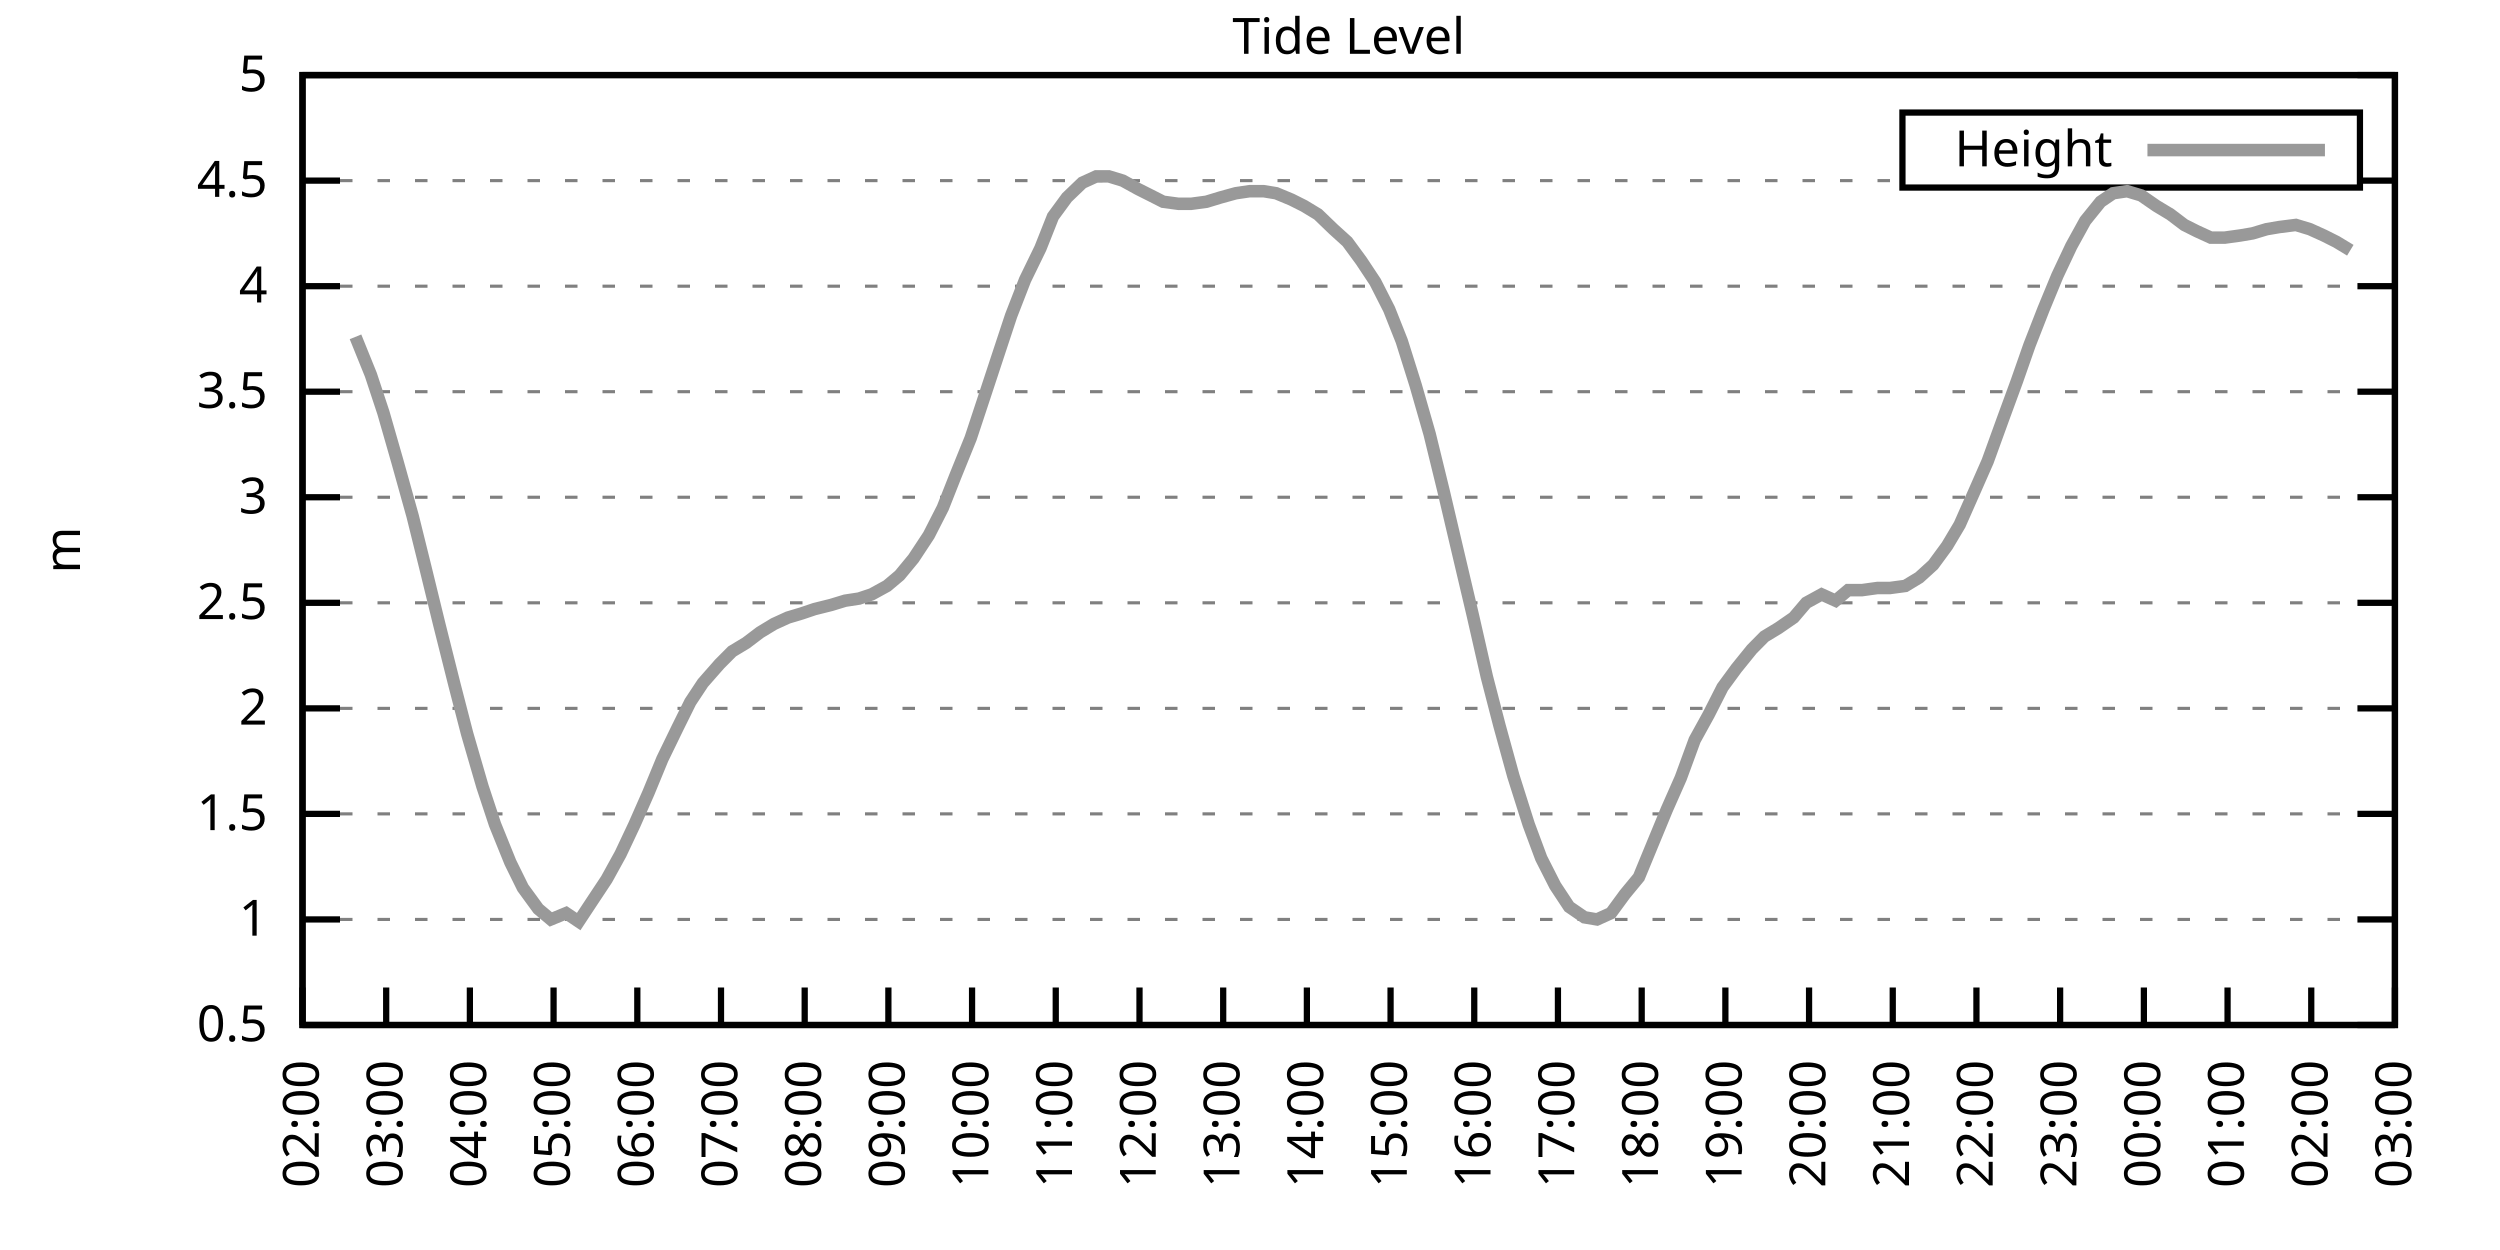
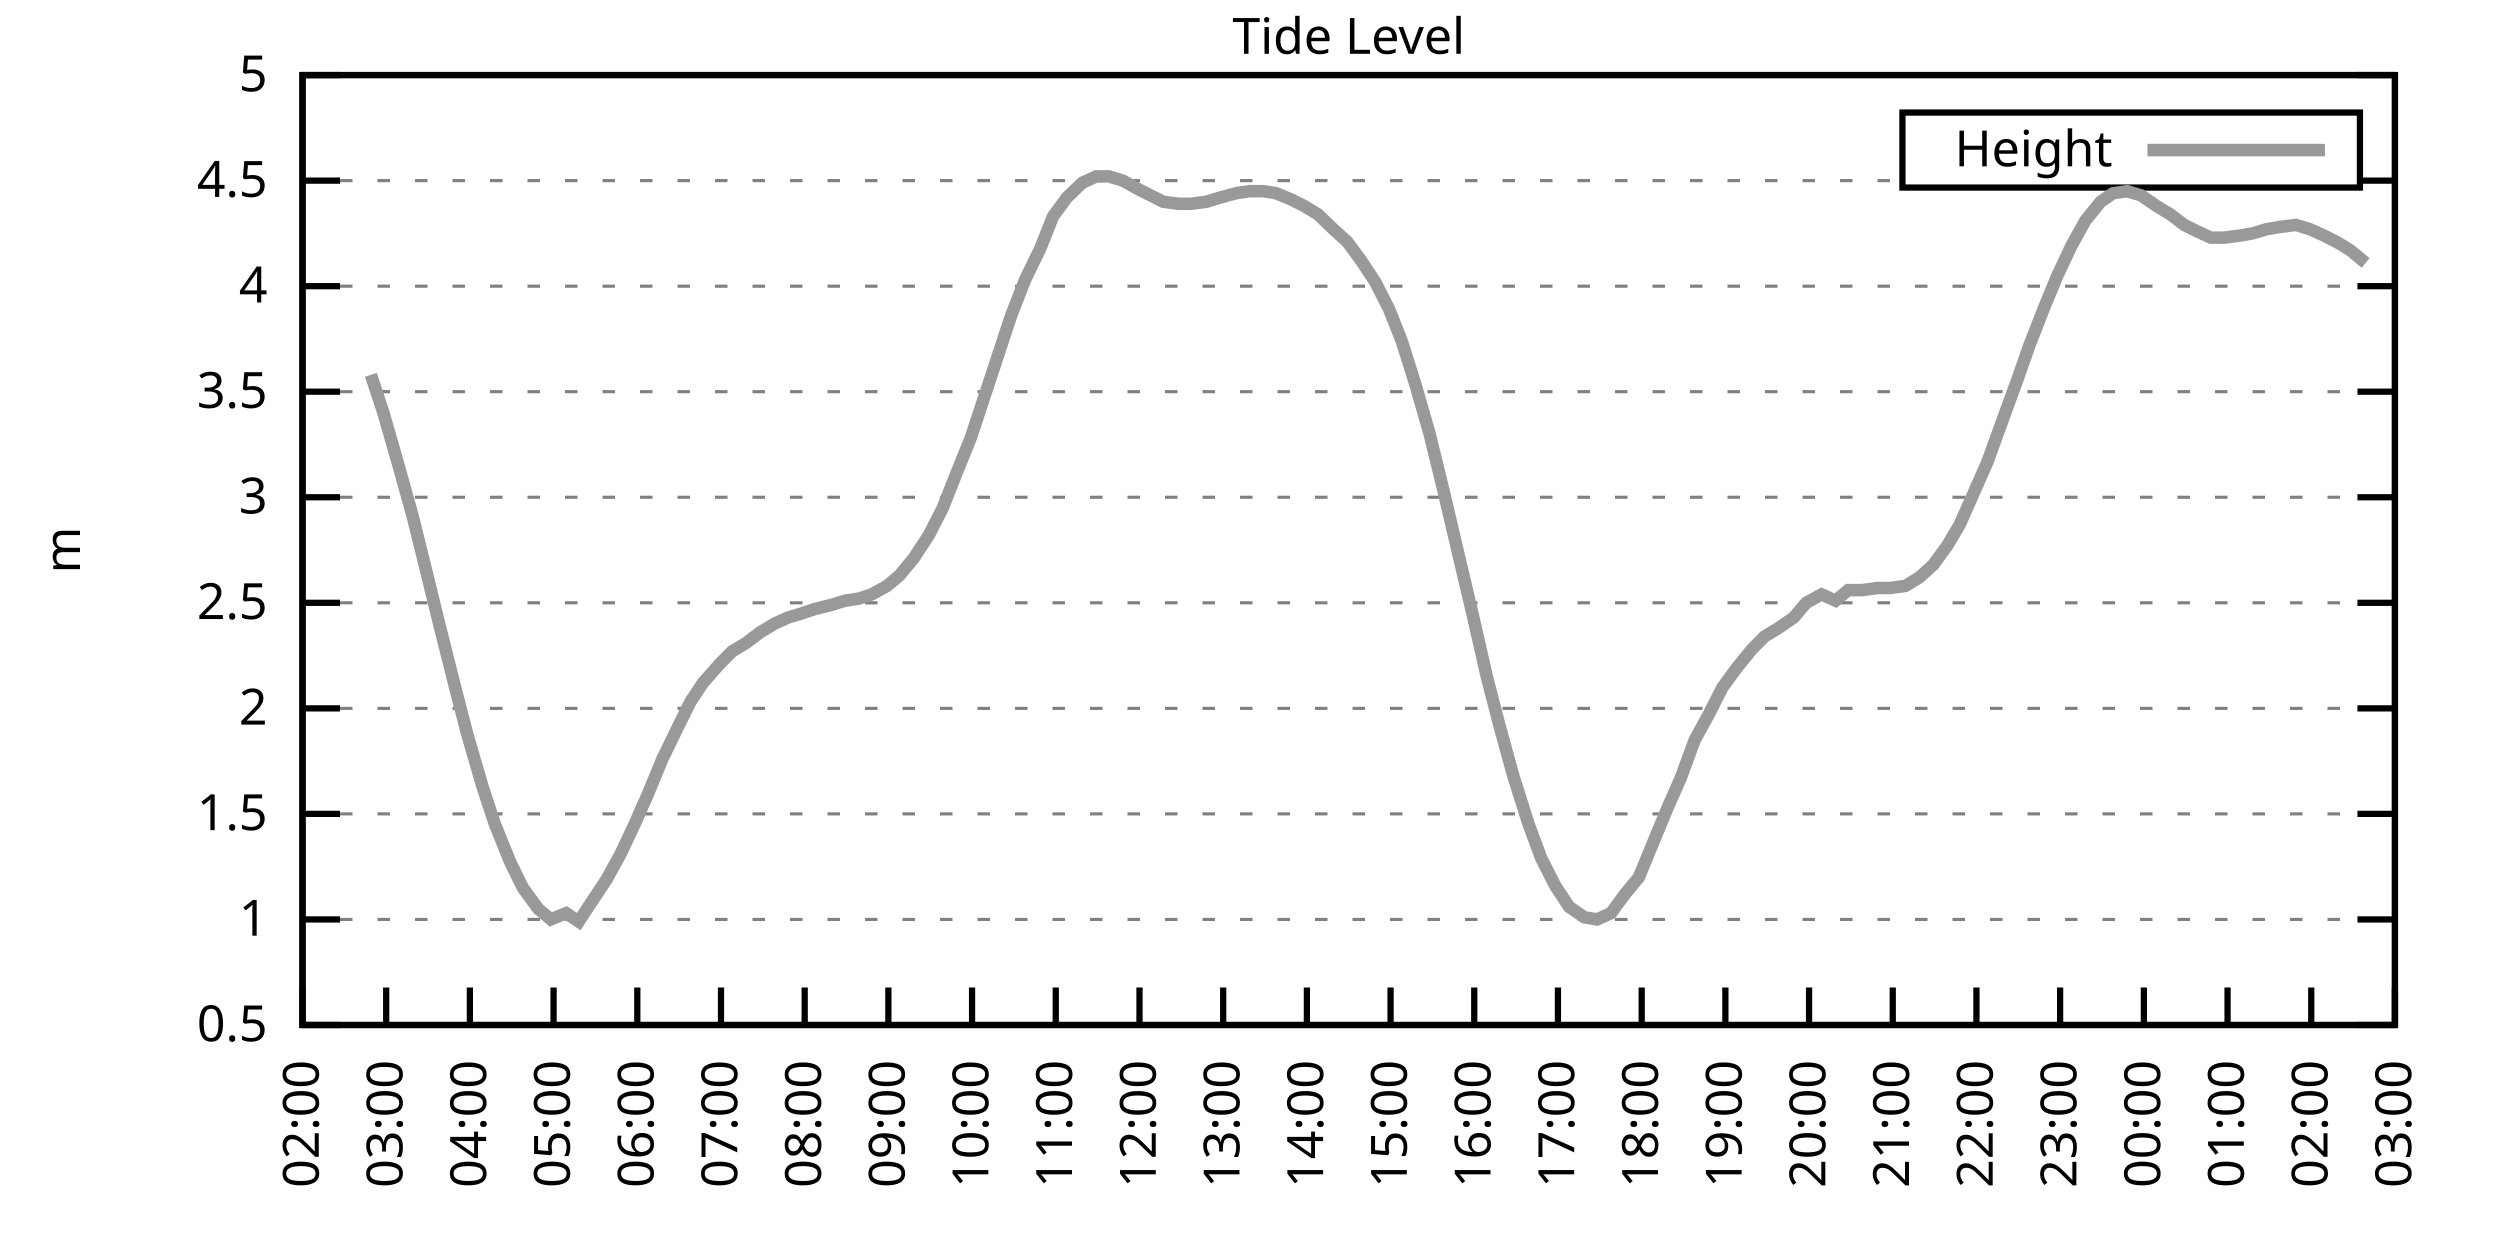
<svg xmlns="http://www.w3.org/2000/svg" xmlns:xlink="http://www.w3.org/1999/xlink" width="400" height="200" viewBox="0 0 400 200">
  <g id="gnuplot_canvas">
    <rect x="0" y="0" width="400" height="200" fill="none" />
    <defs>
      <circle id="gpDot" r="0.5" stroke-width="0.5" stroke="currentColor" />
      <path id="gpPt0" stroke-width="0.333" stroke="currentColor" d="M-1,0 h2 M0,-1 v2" />
      <path id="gpPt1" stroke-width="0.333" stroke="currentColor" d="M-1,-1 L1,1 M1,-1 L-1,1" />
      <path id="gpPt2" stroke-width="0.333" stroke="currentColor" d="M-1,0 L1,0 M0,-1 L0,1 M-1,-1 L1,1 M-1,1 L1,-1" />
      <rect id="gpPt3" stroke-width="0.333" stroke="currentColor" x="-1" y="-1" width="2" height="2" />
      <rect id="gpPt4" stroke-width="0.333" stroke="currentColor" fill="currentColor" x="-1" y="-1" width="2" height="2" />
      <circle id="gpPt5" stroke-width="0.333" stroke="currentColor" cx="0" cy="0" r="1" />
      <use xlink:href="#gpPt5" id="gpPt6" fill="currentColor" stroke="none" />
      <path id="gpPt7" stroke-width="0.333" stroke="currentColor" d="M0,-1.33 L-1.33,0.67 L1.33,0.67 z" />
      <use xlink:href="#gpPt7" id="gpPt8" fill="currentColor" stroke="none" />
      <use xlink:href="#gpPt7" id="gpPt9" stroke="currentColor" transform="rotate(180)" />
      <use xlink:href="#gpPt9" id="gpPt10" fill="currentColor" stroke="none" />
      <use xlink:href="#gpPt3" id="gpPt11" stroke="currentColor" transform="rotate(45)" />
      <use xlink:href="#gpPt11" id="gpPt12" fill="currentColor" stroke="none" />
      <path id="gpPt13" stroke-width="0.333" stroke="currentColor" d="M0,1.330 L1.265,0.411 L0.782,-1.067 L-0.782,-1.076 L-1.265,0.411 z" />
      <use xlink:href="#gpPt13" id="gpPt14" fill="currentColor" stroke="none" />
      <filter id="textbox" filterUnits="objectBoundingBox" x="0" y="0" height="1" width="1">
        <feFlood flood-color="white" flood-opacity="1" result="bgnd" />
        <feComposite in="SourceGraphic" in2="bgnd" operator="atop" />
      </filter>
      <filter id="greybox" filterUnits="objectBoundingBox" x="0" y="0" height="1" width="1">
        <feFlood flood-color="lightgrey" flood-opacity="1" result="grey" />
        <feComposite in="SourceGraphic" in2="grey" operator="atop" />
      </filter>
    </defs>
    <g fill="none" color="white" stroke="currentColor" stroke-width="1.00" stroke-linecap="butt" stroke-linejoin="miter">
</g>
    <g fill="none" color="black" stroke="currentColor" stroke-width="1.00" stroke-linecap="butt" stroke-linejoin="miter">
      <g stroke="none" shape-rendering="crispEdges">
        <polygon fill="rgb(255, 255, 255)" points="48.40,164.00 383.18,164.00 383.18,12.02 48.40,12.02 " />
      </g>
    </g>
    <g fill="none" color="black" stroke="currentColor" stroke-width="1.00" stroke-linecap="butt" stroke-linejoin="miter">
</g>
    <g fill="none" color="black" stroke="black" stroke-width="0.50" stroke-linecap="butt" stroke-linejoin="miter">
</g>
    <g fill="none" color="gray" stroke="currentColor" stroke-width="0.50" stroke-linecap="butt" stroke-linejoin="miter">
      <path stroke="gray" stroke-dasharray="2,4" class="gridline" d="M48.40,164.00 L383.19,164.00  " />
    </g>
    <g fill="none" color="gray" stroke="gray" stroke-width="1.00" stroke-linecap="butt" stroke-linejoin="miter">
</g>
    <g fill="none" color="black" stroke="currentColor" stroke-width="1.00" stroke-linecap="butt" stroke-linejoin="miter">
      <path stroke="black" d="M48.40,164.00 L54.40,164.00 M383.19,164.00 L377.19,164.00  " />
      <g transform="translate(42.80,166.60)" stroke="none" fill="black" font-family="Sans" font-size="8.00" text-anchor="end">
        <text>
          <tspan font-family="Sans"> 0.5</tspan>
        </text>
      </g>
    </g>
    <g fill="none" color="black" stroke="currentColor" stroke-width="1.00" stroke-linecap="butt" stroke-linejoin="miter">
</g>
    <g fill="none" color="black" stroke="black" stroke-width="0.50" stroke-linecap="butt" stroke-linejoin="miter">
</g>
    <g fill="none" color="gray" stroke="currentColor" stroke-width="0.50" stroke-linecap="butt" stroke-linejoin="miter">
      <path stroke="gray" stroke-dasharray="2,4" class="gridline" d="M48.40,147.11 L383.19,147.11  " />
    </g>
    <g fill="none" color="gray" stroke="gray" stroke-width="1.00" stroke-linecap="butt" stroke-linejoin="miter">
</g>
    <g fill="none" color="black" stroke="currentColor" stroke-width="1.00" stroke-linecap="butt" stroke-linejoin="miter">
      <path stroke="black" d="M48.40,147.11 L54.40,147.11 M383.19,147.11 L377.19,147.11  " />
      <g transform="translate(42.80,149.71)" stroke="none" fill="black" font-family="Sans" font-size="8.00" text-anchor="end">
        <text>
          <tspan font-family="Sans"> 1</tspan>
        </text>
      </g>
    </g>
    <g fill="none" color="black" stroke="currentColor" stroke-width="1.00" stroke-linecap="butt" stroke-linejoin="miter">
</g>
    <g fill="none" color="black" stroke="black" stroke-width="0.50" stroke-linecap="butt" stroke-linejoin="miter">
</g>
    <g fill="none" color="gray" stroke="currentColor" stroke-width="0.50" stroke-linecap="butt" stroke-linejoin="miter">
      <path stroke="gray" stroke-dasharray="2,4" class="gridline" d="M48.40,130.22 L383.19,130.22  " />
    </g>
    <g fill="none" color="gray" stroke="gray" stroke-width="1.00" stroke-linecap="butt" stroke-linejoin="miter">
</g>
    <g fill="none" color="black" stroke="currentColor" stroke-width="1.00" stroke-linecap="butt" stroke-linejoin="miter">
      <path stroke="black" d="M48.40,130.22 L54.40,130.22 M383.19,130.22 L377.19,130.22  " />
      <g transform="translate(42.80,132.82)" stroke="none" fill="black" font-family="Sans" font-size="8.00" text-anchor="end">
        <text>
          <tspan font-family="Sans"> 1.5</tspan>
        </text>
      </g>
    </g>
    <g fill="none" color="black" stroke="currentColor" stroke-width="1.00" stroke-linecap="butt" stroke-linejoin="miter">
</g>
    <g fill="none" color="black" stroke="black" stroke-width="0.50" stroke-linecap="butt" stroke-linejoin="miter">
</g>
    <g fill="none" color="gray" stroke="currentColor" stroke-width="0.50" stroke-linecap="butt" stroke-linejoin="miter">
      <path stroke="gray" stroke-dasharray="2,4" class="gridline" d="M48.40,113.34 L383.19,113.34  " />
    </g>
    <g fill="none" color="gray" stroke="gray" stroke-width="1.00" stroke-linecap="butt" stroke-linejoin="miter">
</g>
    <g fill="none" color="black" stroke="currentColor" stroke-width="1.00" stroke-linecap="butt" stroke-linejoin="miter">
      <path stroke="black" d="M48.40,113.34 L54.40,113.34 M383.19,113.34 L377.19,113.34  " />
      <g transform="translate(42.80,115.94)" stroke="none" fill="black" font-family="Sans" font-size="8.00" text-anchor="end">
        <text>
          <tspan font-family="Sans"> 2</tspan>
        </text>
      </g>
    </g>
    <g fill="none" color="black" stroke="currentColor" stroke-width="1.00" stroke-linecap="butt" stroke-linejoin="miter">
</g>
    <g fill="none" color="black" stroke="black" stroke-width="0.50" stroke-linecap="butt" stroke-linejoin="miter">
</g>
    <g fill="none" color="gray" stroke="currentColor" stroke-width="0.50" stroke-linecap="butt" stroke-linejoin="miter">
      <path stroke="gray" stroke-dasharray="2,4" class="gridline" d="M48.40,96.45 L383.19,96.45  " />
    </g>
    <g fill="none" color="gray" stroke="gray" stroke-width="1.00" stroke-linecap="butt" stroke-linejoin="miter">
</g>
    <g fill="none" color="black" stroke="currentColor" stroke-width="1.00" stroke-linecap="butt" stroke-linejoin="miter">
      <path stroke="black" d="M48.40,96.45 L54.40,96.45 M383.19,96.45 L377.19,96.45  " />
      <g transform="translate(42.80,99.05)" stroke="none" fill="black" font-family="Sans" font-size="8.00" text-anchor="end">
        <text>
          <tspan font-family="Sans"> 2.5</tspan>
        </text>
      </g>
    </g>
    <g fill="none" color="black" stroke="currentColor" stroke-width="1.00" stroke-linecap="butt" stroke-linejoin="miter">
</g>
    <g fill="none" color="black" stroke="black" stroke-width="0.50" stroke-linecap="butt" stroke-linejoin="miter">
</g>
    <g fill="none" color="gray" stroke="currentColor" stroke-width="0.50" stroke-linecap="butt" stroke-linejoin="miter">
      <path stroke="gray" stroke-dasharray="2,4" class="gridline" d="M48.40,79.56 L383.19,79.56  " />
    </g>
    <g fill="none" color="gray" stroke="gray" stroke-width="1.00" stroke-linecap="butt" stroke-linejoin="miter">
</g>
    <g fill="none" color="black" stroke="currentColor" stroke-width="1.00" stroke-linecap="butt" stroke-linejoin="miter">
      <path stroke="black" d="M48.40,79.56 L54.40,79.56 M383.19,79.56 L377.19,79.56  " />
      <g transform="translate(42.80,82.16)" stroke="none" fill="black" font-family="Sans" font-size="8.00" text-anchor="end">
        <text>
          <tspan font-family="Sans"> 3</tspan>
        </text>
      </g>
    </g>
    <g fill="none" color="black" stroke="currentColor" stroke-width="1.00" stroke-linecap="butt" stroke-linejoin="miter">
</g>
    <g fill="none" color="black" stroke="black" stroke-width="0.50" stroke-linecap="butt" stroke-linejoin="miter">
</g>
    <g fill="none" color="gray" stroke="currentColor" stroke-width="0.50" stroke-linecap="butt" stroke-linejoin="miter">
      <path stroke="gray" stroke-dasharray="2,4" class="gridline" d="M48.40,62.67 L383.19,62.67  " />
    </g>
    <g fill="none" color="gray" stroke="gray" stroke-width="1.00" stroke-linecap="butt" stroke-linejoin="miter">
</g>
    <g fill="none" color="black" stroke="currentColor" stroke-width="1.00" stroke-linecap="butt" stroke-linejoin="miter">
      <path stroke="black" d="M48.40,62.67 L54.40,62.67 M383.19,62.67 L377.19,62.67  " />
      <g transform="translate(42.80,65.27)" stroke="none" fill="black" font-family="Sans" font-size="8.00" text-anchor="end">
        <text>
          <tspan font-family="Sans"> 3.5</tspan>
        </text>
      </g>
    </g>
    <g fill="none" color="black" stroke="currentColor" stroke-width="1.00" stroke-linecap="butt" stroke-linejoin="miter">
</g>
    <g fill="none" color="black" stroke="black" stroke-width="0.50" stroke-linecap="butt" stroke-linejoin="miter">
</g>
    <g fill="none" color="gray" stroke="currentColor" stroke-width="0.50" stroke-linecap="butt" stroke-linejoin="miter">
      <path stroke="gray" stroke-dasharray="2,4" class="gridline" d="M48.40,45.79 L383.19,45.79  " />
    </g>
    <g fill="none" color="gray" stroke="gray" stroke-width="1.00" stroke-linecap="butt" stroke-linejoin="miter">
</g>
    <g fill="none" color="black" stroke="currentColor" stroke-width="1.00" stroke-linecap="butt" stroke-linejoin="miter">
      <path stroke="black" d="M48.40,45.79 L54.40,45.79 M383.19,45.79 L377.19,45.79  " />
      <g transform="translate(42.80,48.39)" stroke="none" fill="black" font-family="Sans" font-size="8.00" text-anchor="end">
        <text>
          <tspan font-family="Sans"> 4</tspan>
        </text>
      </g>
    </g>
    <g fill="none" color="black" stroke="currentColor" stroke-width="1.00" stroke-linecap="butt" stroke-linejoin="miter">
</g>
    <g fill="none" color="black" stroke="black" stroke-width="0.50" stroke-linecap="butt" stroke-linejoin="miter">
</g>
    <g fill="none" color="gray" stroke="currentColor" stroke-width="0.50" stroke-linecap="butt" stroke-linejoin="miter">
      <path stroke="gray" stroke-dasharray="2,4" class="gridline" d="M48.40,28.90 L304.39,28.90 M377.59,28.90 L383.19,28.90  " />
    </g>
    <g fill="none" color="gray" stroke="gray" stroke-width="1.00" stroke-linecap="butt" stroke-linejoin="miter">
</g>
    <g fill="none" color="black" stroke="currentColor" stroke-width="1.00" stroke-linecap="butt" stroke-linejoin="miter">
      <path stroke="black" d="M48.40,28.90 L54.40,28.90 M383.19,28.90 L377.19,28.90  " />
      <g transform="translate(42.80,31.50)" stroke="none" fill="black" font-family="Sans" font-size="8.00" text-anchor="end">
        <text>
          <tspan font-family="Sans"> 4.5</tspan>
        </text>
      </g>
    </g>
    <g fill="none" color="black" stroke="currentColor" stroke-width="1.00" stroke-linecap="butt" stroke-linejoin="miter">
</g>
    <g fill="none" color="black" stroke="black" stroke-width="0.50" stroke-linecap="butt" stroke-linejoin="miter">
</g>
    <g fill="none" color="gray" stroke="currentColor" stroke-width="0.50" stroke-linecap="butt" stroke-linejoin="miter">
      <path stroke="gray" stroke-dasharray="2,4" class="gridline" d="M48.40,12.01 L383.19,12.01  " />
    </g>
    <g fill="none" color="gray" stroke="gray" stroke-width="1.00" stroke-linecap="butt" stroke-linejoin="miter">
</g>
    <g fill="none" color="black" stroke="currentColor" stroke-width="1.00" stroke-linecap="butt" stroke-linejoin="miter">
      <path stroke="black" d="M48.40,12.01 L54.40,12.01 M383.19,12.01 L377.19,12.01  " />
      <g transform="translate(42.80,14.61)" stroke="none" fill="black" font-family="Sans" font-size="8.00" text-anchor="end">
        <text>
          <tspan font-family="Sans"> 5</tspan>
        </text>
      </g>
    </g>
    <g fill="none" color="black" stroke="currentColor" stroke-width="1.00" stroke-linecap="butt" stroke-linejoin="miter">
      <path stroke="black" d="M48.40,164.00 L48.40,158.00  " />
      <g transform="translate(51.00,169.60) rotate(270.00)" stroke="none" fill="black" font-family="Sans" font-size="8.00" text-anchor="end">
        <text>
          <tspan font-family="Sans">02:00</tspan>
        </text>
      </g>
    </g>
    <g fill="none" color="black" stroke="currentColor" stroke-width="1.00" stroke-linecap="butt" stroke-linejoin="miter">
      <path stroke="black" d="M61.79,164.00 L61.79,158.00  " />
      <g transform="translate(64.39,169.60) rotate(270.00)" stroke="none" fill="black" font-family="Sans" font-size="8.00" text-anchor="end">
        <text>
          <tspan font-family="Sans">03:00</tspan>
        </text>
      </g>
    </g>
    <g fill="none" color="black" stroke="currentColor" stroke-width="1.00" stroke-linecap="butt" stroke-linejoin="miter">
      <path stroke="black" d="M75.18,164.00 L75.18,158.00  " />
      <g transform="translate(77.78,169.60) rotate(270.00)" stroke="none" fill="black" font-family="Sans" font-size="8.00" text-anchor="end">
        <text>
          <tspan font-family="Sans">04:00</tspan>
        </text>
      </g>
    </g>
    <g fill="none" color="black" stroke="currentColor" stroke-width="1.00" stroke-linecap="butt" stroke-linejoin="miter">
      <path stroke="black" d="M88.57,164.00 L88.57,158.00  " />
      <g transform="translate(91.17,169.60) rotate(270.00)" stroke="none" fill="black" font-family="Sans" font-size="8.00" text-anchor="end">
        <text>
          <tspan font-family="Sans">05:00</tspan>
        </text>
      </g>
    </g>
    <g fill="none" color="black" stroke="currentColor" stroke-width="1.00" stroke-linecap="butt" stroke-linejoin="miter">
      <path stroke="black" d="M101.97,164.00 L101.97,158.00  " />
      <g transform="translate(104.57,169.60) rotate(270.00)" stroke="none" fill="black" font-family="Sans" font-size="8.00" text-anchor="end">
        <text>
          <tspan font-family="Sans">06:00</tspan>
        </text>
      </g>
    </g>
    <g fill="none" color="black" stroke="currentColor" stroke-width="1.00" stroke-linecap="butt" stroke-linejoin="miter">
      <path stroke="black" d="M115.36,164.00 L115.36,158.00  " />
      <g transform="translate(117.96,169.60) rotate(270.00)" stroke="none" fill="black" font-family="Sans" font-size="8.00" text-anchor="end">
        <text>
          <tspan font-family="Sans">07:00</tspan>
        </text>
      </g>
    </g>
    <g fill="none" color="black" stroke="currentColor" stroke-width="1.00" stroke-linecap="butt" stroke-linejoin="miter">
      <path stroke="black" d="M128.75,164.00 L128.75,158.00  " />
      <g transform="translate(131.35,169.60) rotate(270.00)" stroke="none" fill="black" font-family="Sans" font-size="8.00" text-anchor="end">
        <text>
          <tspan font-family="Sans">08:00</tspan>
        </text>
      </g>
    </g>
    <g fill="none" color="black" stroke="currentColor" stroke-width="1.00" stroke-linecap="butt" stroke-linejoin="miter">
      <path stroke="black" d="M142.14,164.00 L142.14,158.00  " />
      <g transform="translate(144.74,169.60) rotate(270.00)" stroke="none" fill="black" font-family="Sans" font-size="8.00" text-anchor="end">
        <text>
          <tspan font-family="Sans">09:00</tspan>
        </text>
      </g>
    </g>
    <g fill="none" color="black" stroke="currentColor" stroke-width="1.00" stroke-linecap="butt" stroke-linejoin="miter">
      <path stroke="black" d="M155.53,164.00 L155.53,158.00  " />
      <g transform="translate(158.13,169.60) rotate(270.00)" stroke="none" fill="black" font-family="Sans" font-size="8.00" text-anchor="end">
        <text>
          <tspan font-family="Sans">10:00</tspan>
        </text>
      </g>
    </g>
    <g fill="none" color="black" stroke="currentColor" stroke-width="1.00" stroke-linecap="butt" stroke-linejoin="miter">
      <path stroke="black" d="M168.92,164.00 L168.92,158.00  " />
      <g transform="translate(171.52,169.60) rotate(270.00)" stroke="none" fill="black" font-family="Sans" font-size="8.00" text-anchor="end">
        <text>
          <tspan font-family="Sans">11:00</tspan>
        </text>
      </g>
    </g>
    <g fill="none" color="black" stroke="currentColor" stroke-width="1.00" stroke-linecap="butt" stroke-linejoin="miter">
      <path stroke="black" d="M182.32,164.00 L182.32,158.00  " />
      <g transform="translate(184.92,169.60) rotate(270.00)" stroke="none" fill="black" font-family="Sans" font-size="8.00" text-anchor="end">
        <text>
          <tspan font-family="Sans">12:00</tspan>
        </text>
      </g>
    </g>
    <g fill="none" color="black" stroke="currentColor" stroke-width="1.00" stroke-linecap="butt" stroke-linejoin="miter">
      <path stroke="black" d="M195.71,164.00 L195.71,158.00  " />
      <g transform="translate(198.31,169.60) rotate(270.00)" stroke="none" fill="black" font-family="Sans" font-size="8.00" text-anchor="end">
        <text>
          <tspan font-family="Sans">13:00</tspan>
        </text>
      </g>
    </g>
    <g fill="none" color="black" stroke="currentColor" stroke-width="1.00" stroke-linecap="butt" stroke-linejoin="miter">
      <path stroke="black" d="M209.10,164.00 L209.10,158.00  " />
      <g transform="translate(211.70,169.60) rotate(270.00)" stroke="none" fill="black" font-family="Sans" font-size="8.00" text-anchor="end">
        <text>
          <tspan font-family="Sans">14:00</tspan>
        </text>
      </g>
    </g>
    <g fill="none" color="black" stroke="currentColor" stroke-width="1.00" stroke-linecap="butt" stroke-linejoin="miter">
      <path stroke="black" d="M222.49,164.00 L222.49,158.00  " />
      <g transform="translate(225.09,169.60) rotate(270.00)" stroke="none" fill="black" font-family="Sans" font-size="8.00" text-anchor="end">
        <text>
          <tspan font-family="Sans">15:00</tspan>
        </text>
      </g>
    </g>
    <g fill="none" color="black" stroke="currentColor" stroke-width="1.00" stroke-linecap="butt" stroke-linejoin="miter">
      <path stroke="black" d="M235.88,164.00 L235.88,158.00  " />
      <g transform="translate(238.48,169.60) rotate(270.00)" stroke="none" fill="black" font-family="Sans" font-size="8.00" text-anchor="end">
        <text>
          <tspan font-family="Sans">16:00</tspan>
        </text>
      </g>
    </g>
    <g fill="none" color="black" stroke="currentColor" stroke-width="1.00" stroke-linecap="butt" stroke-linejoin="miter">
      <path stroke="black" d="M249.27,164.00 L249.27,158.00  " />
      <g transform="translate(251.87,169.60) rotate(270.00)" stroke="none" fill="black" font-family="Sans" font-size="8.00" text-anchor="end">
        <text>
          <tspan font-family="Sans">17:00</tspan>
        </text>
      </g>
    </g>
    <g fill="none" color="black" stroke="currentColor" stroke-width="1.00" stroke-linecap="butt" stroke-linejoin="miter">
      <path stroke="black" d="M262.67,164.00 L262.67,158.00  " />
      <g transform="translate(265.27,169.60) rotate(270.00)" stroke="none" fill="black" font-family="Sans" font-size="8.00" text-anchor="end">
        <text>
          <tspan font-family="Sans">18:00</tspan>
        </text>
      </g>
    </g>
    <g fill="none" color="black" stroke="currentColor" stroke-width="1.00" stroke-linecap="butt" stroke-linejoin="miter">
      <path stroke="black" d="M276.06,164.00 L276.06,158.00  " />
      <g transform="translate(278.66,169.60) rotate(270.00)" stroke="none" fill="black" font-family="Sans" font-size="8.00" text-anchor="end">
        <text>
          <tspan font-family="Sans">19:00</tspan>
        </text>
      </g>
    </g>
    <g fill="none" color="black" stroke="currentColor" stroke-width="1.00" stroke-linecap="butt" stroke-linejoin="miter">
      <path stroke="black" d="M289.45,164.00 L289.45,158.00  " />
      <g transform="translate(292.05,169.60) rotate(270.00)" stroke="none" fill="black" font-family="Sans" font-size="8.00" text-anchor="end">
        <text>
          <tspan font-family="Sans">20:00</tspan>
        </text>
      </g>
    </g>
    <g fill="none" color="black" stroke="currentColor" stroke-width="1.00" stroke-linecap="butt" stroke-linejoin="miter">
      <path stroke="black" d="M302.84,164.00 L302.84,158.00  " />
      <g transform="translate(305.44,169.60) rotate(270.00)" stroke="none" fill="black" font-family="Sans" font-size="8.00" text-anchor="end">
        <text>
          <tspan font-family="Sans">21:00</tspan>
        </text>
      </g>
    </g>
    <g fill="none" color="black" stroke="currentColor" stroke-width="1.00" stroke-linecap="butt" stroke-linejoin="miter">
      <path stroke="black" d="M316.23,164.00 L316.23,158.00  " />
      <g transform="translate(318.83,169.60) rotate(270.00)" stroke="none" fill="black" font-family="Sans" font-size="8.00" text-anchor="end">
        <text>
          <tspan font-family="Sans">22:00</tspan>
        </text>
      </g>
    </g>
    <g fill="none" color="black" stroke="currentColor" stroke-width="1.00" stroke-linecap="butt" stroke-linejoin="miter">
      <path stroke="black" d="M329.62,164.00 L329.62,158.00  " />
      <g transform="translate(332.22,169.60) rotate(270.00)" stroke="none" fill="black" font-family="Sans" font-size="8.00" text-anchor="end">
        <text>
          <tspan font-family="Sans">23:00</tspan>
        </text>
      </g>
    </g>
    <g fill="none" color="black" stroke="currentColor" stroke-width="1.00" stroke-linecap="butt" stroke-linejoin="miter">
      <path stroke="black" d="M343.02,164.00 L343.02,158.00  " />
      <g transform="translate(345.62,169.60) rotate(270.00)" stroke="none" fill="black" font-family="Sans" font-size="8.00" text-anchor="end">
        <text>
          <tspan font-family="Sans">00:00</tspan>
        </text>
      </g>
    </g>
    <g fill="none" color="black" stroke="currentColor" stroke-width="1.00" stroke-linecap="butt" stroke-linejoin="miter">
      <path stroke="black" d="M356.41,164.00 L356.41,158.00  " />
      <g transform="translate(359.01,169.60) rotate(270.00)" stroke="none" fill="black" font-family="Sans" font-size="8.00" text-anchor="end">
        <text>
          <tspan font-family="Sans">01:00</tspan>
        </text>
      </g>
    </g>
    <g fill="none" color="black" stroke="currentColor" stroke-width="1.00" stroke-linecap="butt" stroke-linejoin="miter">
      <path stroke="black" d="M369.80,164.00 L369.80,158.00  " />
      <g transform="translate(372.40,169.60) rotate(270.00)" stroke="none" fill="black" font-family="Sans" font-size="8.00" text-anchor="end">
        <text>
          <tspan font-family="Sans">02:00</tspan>
        </text>
      </g>
    </g>
    <g fill="none" color="black" stroke="currentColor" stroke-width="1.00" stroke-linecap="butt" stroke-linejoin="miter">
      <path stroke="black" d="M383.19,164.00 L383.19,158.00  " />
      <g transform="translate(385.79,169.60) rotate(270.00)" stroke="none" fill="black" font-family="Sans" font-size="8.00" text-anchor="end">
        <text>
          <tspan font-family="Sans">03:00</tspan>
        </text>
      </g>
    </g>
    <g fill="none" color="black" stroke="currentColor" stroke-width="1.00" stroke-linecap="butt" stroke-linejoin="miter">
</g>
    <g fill="none" color="black" stroke="currentColor" stroke-width="1.00" stroke-linecap="butt" stroke-linejoin="miter">
      <path stroke="black" d="M48.40,12.01 L48.40,164.00 L383.19,164.00 L383.19,12.01 L48.40,12.01 Z  " />
    </g>
    <g fill="none" color="black" stroke="currentColor" stroke-width="1.00" stroke-linecap="butt" stroke-linejoin="miter">
</g>
    <g fill="none" color="black" stroke="currentColor" stroke-width="1.00" stroke-linecap="butt" stroke-linejoin="miter">
      <path stroke="black" d="M304.39,30.01 L304.39,18.01 L377.59,18.01 L377.59,30.01 L304.39,30.01 Z  " />
    </g>
    <g id="Tide_level_plot_1">
      <g fill="none" color="white" stroke="black" stroke-width="2.00" stroke-linecap="butt" stroke-linejoin="miter">
</g>
      <g fill="none" color="black" stroke="currentColor" stroke-width="2.00" stroke-linecap="butt" stroke-linejoin="miter">
        <g transform="translate(337.99,26.61)" stroke="none" fill="black" font-family="Sans" font-size="8.00" text-anchor="end">
          <text>
            <tspan font-family="Sans">Height</tspan>
          </text>
        </g>
      </g>
      <g fill="none" color="black" stroke="currentColor" stroke-width="2.00" stroke-linecap="butt" stroke-linejoin="miter">
-         <path stroke="rgb(153, 153, 153)" d="M343.59,24.01 L371.99,24.01 M56.88,53.89 L59.34,59.97 L61.35,66.05 L63.58,73.82 L66.03,82.60 L68.04,90.71   L70.27,99.83 L72.73,109.62 L74.74,117.39 L77.19,125.83 L79.20,131.91 L81.66,137.99 L83.66,142.05 L86.12,145.42   L88.13,147.11 L90.58,146.10 L92.59,147.45 L94.82,144.07 L97.06,140.69 L99.29,136.64 L101.52,131.91 L103.75,126.85   L105.98,121.44 L108.44,116.38 L110.45,112.32 L112.46,109.28 L115.13,106.24 L117.14,104.22 L119.38,102.87 L121.61,101.18   L123.84,99.83 L126.07,98.81 L128.30,98.14 L130.31,97.46 L132.99,96.79 L135.22,96.11 L137.45,95.77 L139.46,95.10   L141.92,93.75 L143.93,92.06 L146.16,89.36 L148.61,85.64 L150.85,81.25 L152.85,76.18 L155.31,70.10 L157.32,64.02   L159.77,56.59 L161.78,50.51 L164.01,44.77 L166.47,39.71 L168.48,34.64 L170.71,31.60 L173.17,29.24 L175.40,28.22   L177.41,28.22 L179.64,28.90 L182.09,30.25 L184.10,31.26 L186.11,32.28 L188.57,32.61 L190.57,32.61 L193.03,32.28   L195.26,31.60 L197.72,30.92 L199.95,30.59 L202.18,30.59 L204.19,30.92 L206.64,31.94 L208.65,32.95 L210.88,34.30   L213.34,36.67 L215.57,38.69 L217.80,41.73 L220.04,45.11 L222.27,49.50 L224.28,54.57 L226.51,61.66 L228.74,69.43   L230.97,78.55 L233.43,89.02 L235.66,98.48 L237.89,108.27 L239.90,116.04 L242.13,124.14 L244.59,131.91 L246.60,137.32   L248.83,141.71 L251.06,145.09 L253.51,146.77 L255.52,147.11 L257.76,146.10 L259.99,143.06 L262.22,140.36 L264.45,134.95   L266.68,129.55 L268.92,124.48 L271.15,118.40 L273.38,114.35 L275.61,109.96 L277.84,106.92 L280.30,103.88 L282.31,101.85   L284.54,100.50 L286.99,98.81 L289.00,96.45 L291.46,95.10 L293.69,96.11 L295.70,94.42 L297.93,94.42 L300.39,94.08   L302.39,94.08 L304.85,93.75 L307.08,92.40 L309.31,90.37 L311.54,87.33 L313.55,83.95 L315.79,78.89 L318.02,73.82   L320.47,67.06 L322.70,60.98 L324.71,55.24 L326.95,49.50 L329.18,44.10 L331.41,39.37 L333.64,35.32 L336.10,32.28   L338.10,30.92 L340.34,30.59 L342.57,31.26 L345.02,32.95 L347.26,34.30 L349.49,35.99 L351.50,37.00 L353.73,38.02   L355.96,38.02 L358.42,37.68 L360.42,37.34 L362.66,36.67 L364.66,36.33 L367.34,35.99 L369.58,36.67 L371.81,37.68   L373.82,38.69 L376.05,40.04  " />
+         <path stroke="rgb(153, 153, 153)" d="M343.59,24.01 L371.99,24.01 M59.34,59.97 L61.35,66.05 L63.58,73.82 L66.03,82.60 L68.04,90.71 L70.27,99.83   L72.73,109.62 L74.74,117.39 L77.19,125.83 L79.20,131.91 L81.66,137.99 L83.66,142.05 L86.12,145.42 L88.13,147.11   L90.58,146.10 L92.59,147.45 L94.82,144.07 L97.06,140.69 L99.29,136.64 L101.52,131.91 L103.75,126.85 L105.98,121.44   L108.44,116.38 L110.45,112.32 L112.46,109.28 L115.13,106.24 L117.14,104.22 L119.38,102.87 L121.61,101.18 L123.84,99.83   L126.07,98.81 L128.30,98.14 L130.31,97.46 L132.99,96.79 L135.22,96.11 L137.45,95.77 L139.46,95.10 L141.92,93.75   L143.93,92.06 L146.16,89.36 L148.61,85.64 L150.85,81.25 L152.85,76.18 L155.31,70.10 L157.32,64.02 L159.77,56.59   L161.78,50.51 L164.01,44.77 L166.47,39.71 L168.48,34.64 L170.71,31.60 L173.17,29.24 L175.40,28.22 L177.41,28.22   L179.64,28.90 L182.09,30.25 L184.10,31.26 L186.11,32.28 L188.57,32.61 L190.57,32.61 L193.03,32.28 L195.26,31.60   L197.72,30.92 L199.95,30.59 L202.18,30.59 L204.19,30.92 L206.64,31.94 L208.65,32.95 L210.88,34.30 L213.34,36.67   L215.57,38.69 L217.80,41.73 L220.04,45.11 L222.27,49.50 L224.28,54.57 L226.51,61.66 L228.74,69.43 L230.97,78.55   L233.43,89.02 L235.66,98.48 L237.89,108.27 L239.90,116.04 L242.13,124.14 L244.59,131.91 L246.60,137.32 L248.83,141.71   L251.06,145.09 L253.51,146.77 L255.52,147.11 L257.76,146.10 L259.99,143.06 L262.22,140.36 L264.45,134.95 L266.68,129.55   L268.92,124.48 L271.15,118.40 L273.38,114.35 L275.61,109.96 L277.84,106.92 L280.30,103.88 L282.31,101.85 L284.54,100.50   L286.99,98.81 L289.00,96.45 L291.46,95.10 L293.69,96.11 L295.70,94.42 L297.93,94.42 L300.39,94.08 L302.39,94.08   L304.85,93.75 L307.08,92.40 L309.31,90.37 L311.54,87.33 L313.55,83.95 L315.79,78.89 L318.02,73.82 L320.47,67.06   L322.70,60.98 L324.71,55.24 L326.95,49.50 L329.18,44.10 L331.41,39.37 L333.64,35.32 L336.10,32.28 L338.10,30.92   L340.34,30.59 L342.57,31.26 L345.02,32.95 L347.26,34.30 L349.49,35.99 L351.50,37.00 L353.73,38.02 L355.96,38.02   L358.42,37.68 L360.42,37.34 L362.66,36.67 L364.66,36.33 L367.34,35.99 L369.58,36.67 L371.81,37.68 L373.82,38.69   L376.05,40.04 L378.50,42.07  " />
      </g>
    </g>
    <g fill="none" color="black" stroke="currentColor" stroke-width="2.00" stroke-linecap="butt" stroke-linejoin="miter">
</g>
    <g fill="none" color="black" stroke="black" stroke-width="1.00" stroke-linecap="butt" stroke-linejoin="miter">
</g>
    <g fill="none" color="black" stroke="currentColor" stroke-width="1.00" stroke-linecap="butt" stroke-linejoin="miter">
      <path stroke="black" d="M48.40,12.01 L48.40,164.00 L383.19,164.00 L383.19,12.01 L48.40,12.01 Z  " />
      <g transform="translate(12.80,88.01) rotate(270.00)" stroke="none" fill="black" font-family="Sans" font-size="8.00" text-anchor="middle">
        <text>
          <tspan font-family="Sans">m</tspan>
        </text>
      </g>
    </g>
    <g fill="none" color="black" stroke="currentColor" stroke-width="1.00" stroke-linecap="butt" stroke-linejoin="miter">
</g>
    <g fill="none" color="black" stroke="currentColor" stroke-width="1.00" stroke-linecap="butt" stroke-linejoin="miter">
      <g transform="translate(215.79,8.61)" stroke="none" fill="black" font-family="Sans" font-size="8.00" text-anchor="middle">
        <text>
          <tspan font-family="Sans">Tide Level</tspan>
        </text>
      </g>
    </g>
    <g fill="none" color="black" stroke="currentColor" stroke-width="1.00" stroke-linecap="butt" stroke-linejoin="miter">
</g>
  </g>
</svg>
